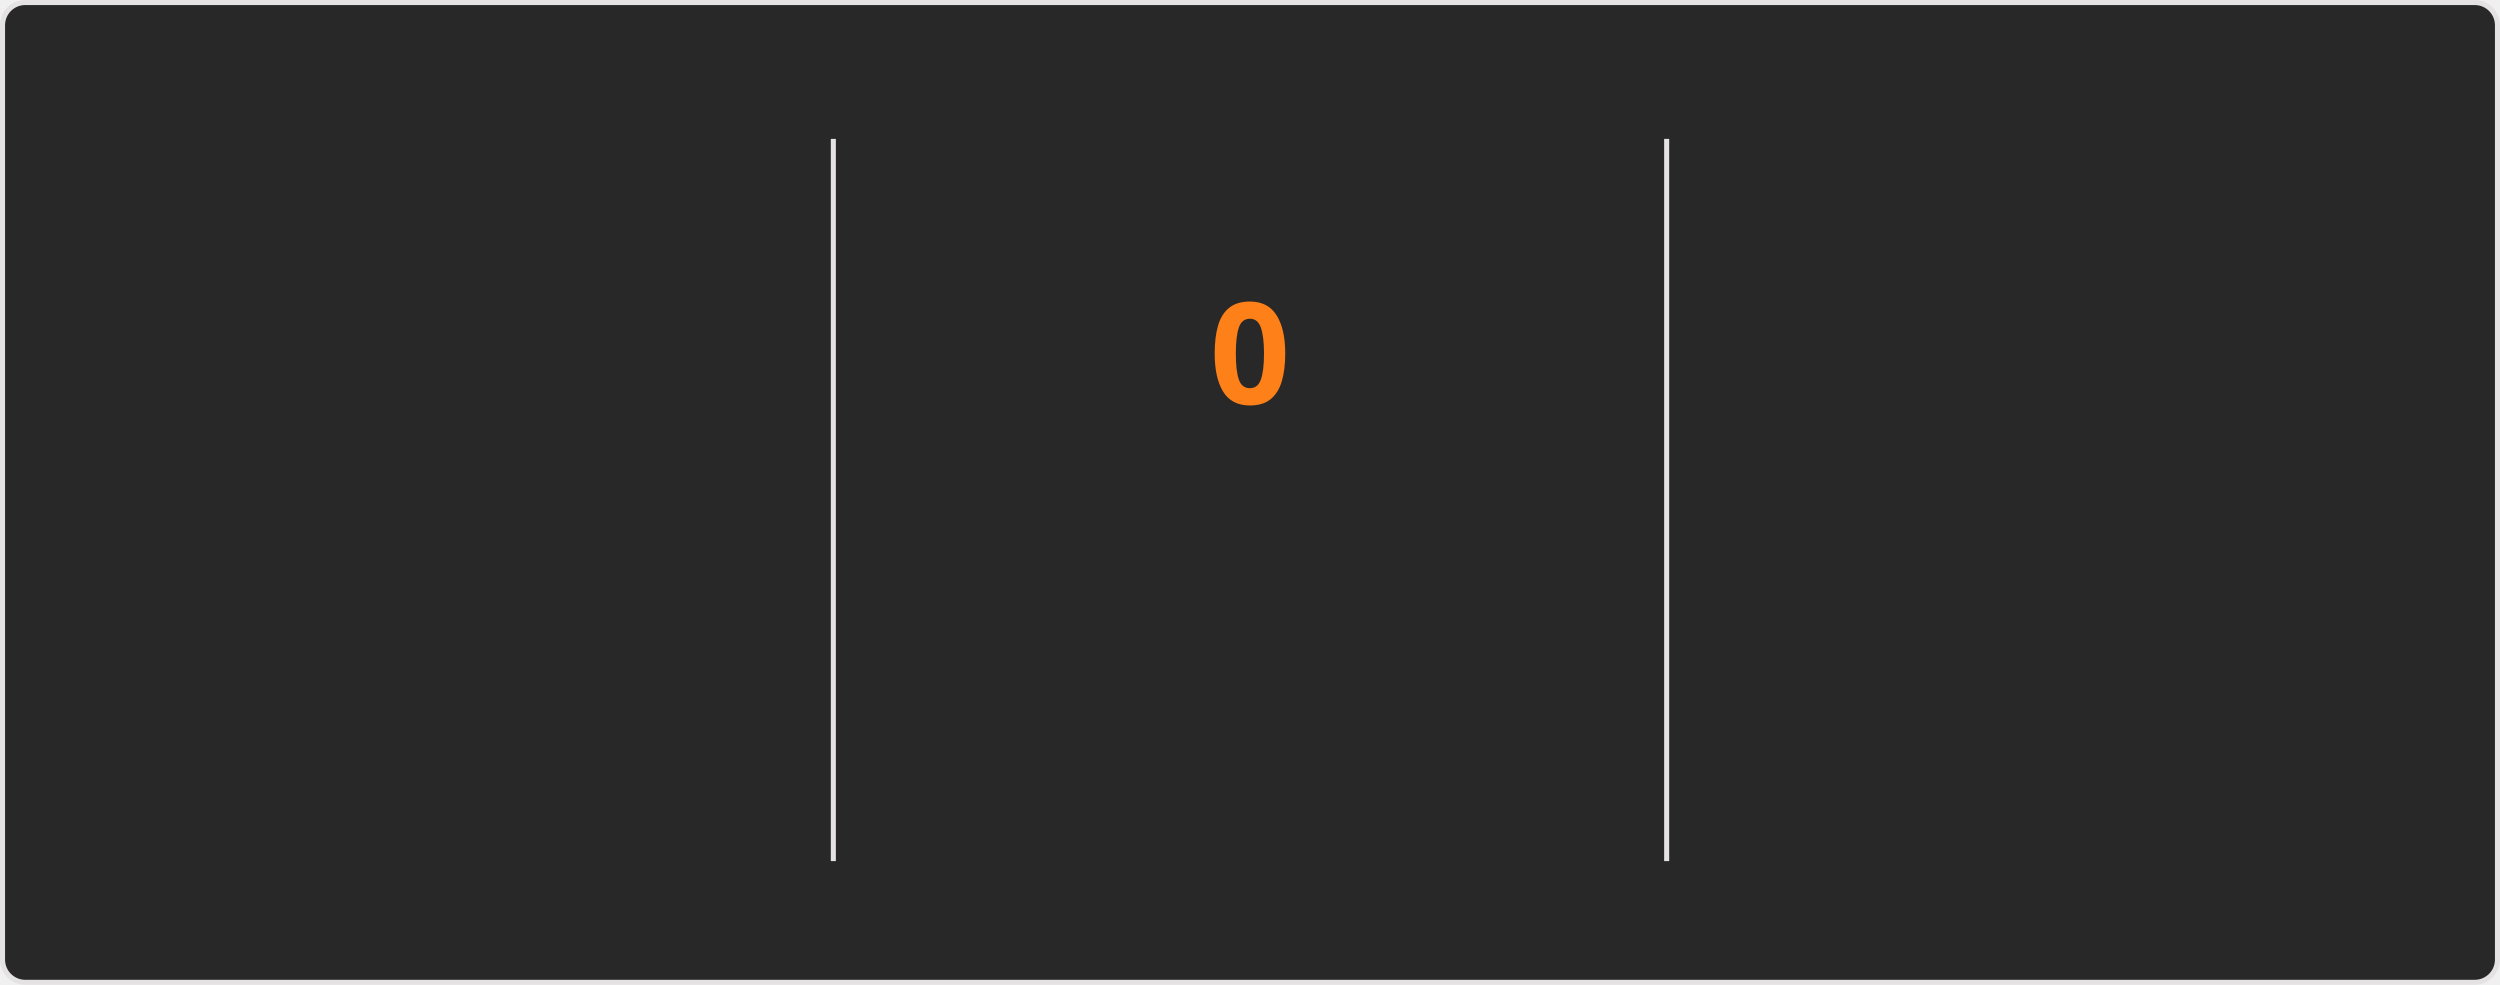
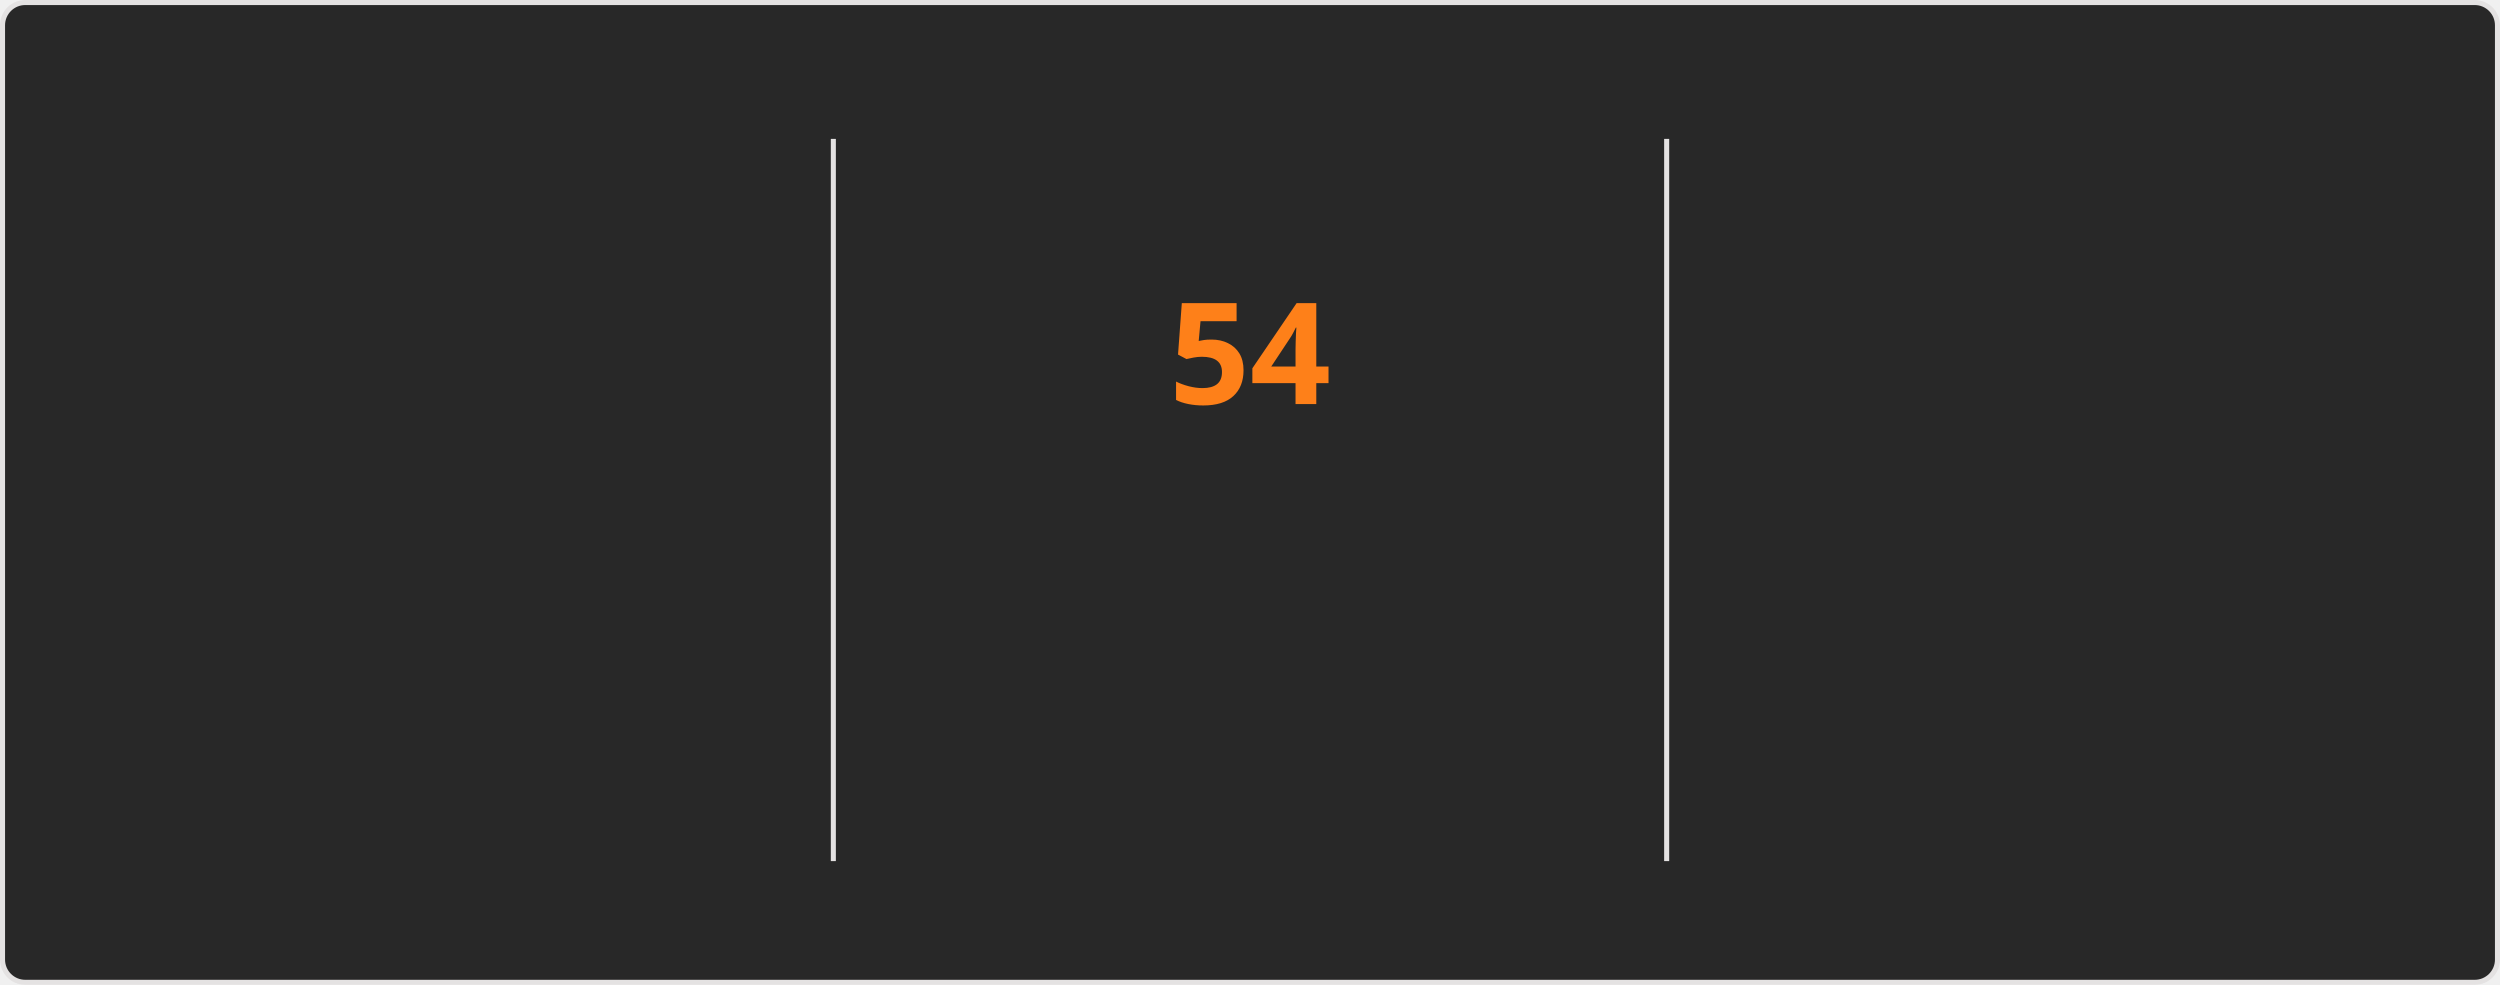
<svg xmlns="http://www.w3.org/2000/svg" style="isolation: isolate" viewBox="0 0 495 195" width="495px" height="195px" direction="ltr">
  <style>
    @keyframes currstreak {
      0% { font-size: 3px; opacity: 0.2; }
      80% { font-size: 34px; opacity: 1; }
      100% { font-size: 28px; opacity: 1; }
    }
    @keyframes fadein {
      0% { opacity: 0; }
      100% { opacity: 1; }
    }
    .big-number {
      font-family: "Segoe UI", Ubuntu, sans-serif;
      font-weight: 700;
      font-size: 28px;
      fill: #fabd2f;
    }
    .label {
      font-family: "Segoe UI", Ubuntu, sans-serif;
      font-weight: 400;
      font-size: 14px;
      fill: #fabd2f;
    }
    .range-text {
      font-family: "Segoe UI", Ubuntu, sans-serif;
      font-weight: 400;
      font-size: 12px;
      fill: #8ec07c;
    }
    .current-streak-num {
      font-family: "Segoe UI", Ubuntu, sans-serif;
      font-weight: 700;
      font-size: 28px;
      fill: #fe8019;
    }</style>
  <defs>
    <clipPath id="outer_rectangle">
      <rect width="495" height="195" rx="4.5" />
    </clipPath>
    <mask id="mask_out_ring_behind_fire">
      <rect width="495" height="195" fill="white" />
      <ellipse id="mask-ellipse" cx="247.5" cy="32" rx="13" ry="18" fill="black" />
    </mask>
  </defs>
  <g clip-path="url(#outer_rectangle)">
    <g style="isolation: isolate">
      <rect fill="#282828" rx="4.5" x="0.5" y="0.5" width="494" height="194" stroke="#e4e2e2" />
    </g>
    <g style="isolation: isolate">
      <line x1="165" y1="28" x2="165" y2="170" vector-effect="non-scaling-stroke" stroke-width="1" stroke="#e4e2e2" stroke-linejoin="miter" stroke-linecap="square" stroke-miterlimit="3" />
      <line x1="330" y1="28" x2="330" y2="170" vector-effect="non-scaling-stroke" stroke-width="1" stroke="#e4e2e2" stroke-linejoin="miter" stroke-linecap="square" stroke-miterlimit="3" />
    </g>
    <g style="isolation: isolate">
      <g transform="translate(82.5, 48)">
        <text x="0" y="32" stroke-width="0" text-anchor="middle" class="big-number" style="opacity: 0; animation: fadein 0.5s linear forwards 0.6s">
            6.4K
          </text>
      </g>
      <g transform="translate(82.5, 84)">
        <text x="0" y="32" stroke-width="0" text-anchor="middle" class="label" style="opacity: 0; animation: fadein 0.5s linear forwards 0.7s">
            Total Contributions
          </text>
      </g>
      <g transform="translate(82.5, 114)">
        <text x="0" y="32" stroke-width="0" text-anchor="middle" class="range-text" style="opacity: 0; animation: fadein 0.5s linear forwards 0.8s">
            Aug 31 - Present
          </text>
      </g>
    </g>
    <g style="isolation: isolate">
      <g mask="url(#mask_out_ring_behind_fire)">
        <circle cx="247.5" cy="71" r="40" fill="none" stroke="#fabd2f" stroke-width="5" style="opacity: 0; animation: fadein 0.5s linear forwards 0.4s" />
      </g>
      <g transform="translate(247.5, 19.5)" stroke-opacity="0" style="opacity: 0; animation: fadein 0.5s linear forwards 0.6s">
        <path d="M -12 -0.5 L 15 -0.5 L 15 23.5 L -12 23.5 L -12 -0.5 Z" fill="none" />
        <path d="M 1.5 0.67 C 1.5 0.67 2.24 3.32 2.24 5.47 C 2.24 7.53 0.89 9.2 -1.17 9.2 C -3.23 9.2 -4.79 7.53 -4.79 5.47 L -4.76 5.11 C -6.78 7.51 -8 10.62 -8 13.99 C -8 18.41 -4.42 22 0 22 C 4.42 22 8 18.41 8 13.99 C 8 8.6 5.41 3.79 1.5 0.67 Z M -0.29 19 C -2.07 19 -3.51 17.6 -3.51 15.86 C -3.51 14.24 -2.46 13.1 -0.7 12.74 C 1.07 12.38 2.9 11.53 3.92 10.16 C 4.31 11.45 4.51 12.81 4.51 14.2 C 4.51 16.85 2.36 19 -0.29 19 Z" fill="#fabd2f" stroke-opacity="0" />
      </g>
      <g transform="translate(247.5, 48)">
        <text x="0" y="32" stroke-width="0" text-anchor="middle" class="current-streak-num" style="animation: currstreak 0.6s linear forwards">
-             0
+             54
          </text>
      </g>
      <g transform="translate(247.5, 108)">
        <text x="0" y="32" stroke-width="0" text-anchor="middle" class="label" style="opacity: 0; animation: fadein 0.5s linear forwards 0.9s">
            Current Streak
          </text>
      </g>
      <g transform="translate(247.5, 145)">
        <text x="0" y="21" stroke-width="0" text-anchor="middle" class="range-text" style="opacity: 0; animation: fadein 0.5s linear forwards 0.9s">
-             0 days
+             Jul 12 - Sep 3
          </text>
      </g>
    </g>
    <g style="isolation: isolate">
      <g transform="translate(412.5, 48)">
        <text x="0" y="32" stroke-width="0" text-anchor="middle" class="big-number" style="opacity: 0; animation: fadein 0.5s linear forwards 1.2s">
-             53
+             54
          </text>
      </g>
      <g transform="translate(412.5, 84)">
        <text x="0" y="32" stroke-width="0" text-anchor="middle" class="label" style="opacity: 0; animation: fadein 0.5s linear forwards 1.3s">
            Longest Streak
          </text>
      </g>
      <g transform="translate(412.5, 114)">
        <text x="0" y="32" stroke-width="0" text-anchor="middle" class="range-text" style="opacity: 0; animation: fadein 0.5s linear forwards 1.4s">
-             Jul 12 - Sep 2
+             Jul 12 - Sep 3
          </text>
      </g>
    </g>
  </g>
</svg>
